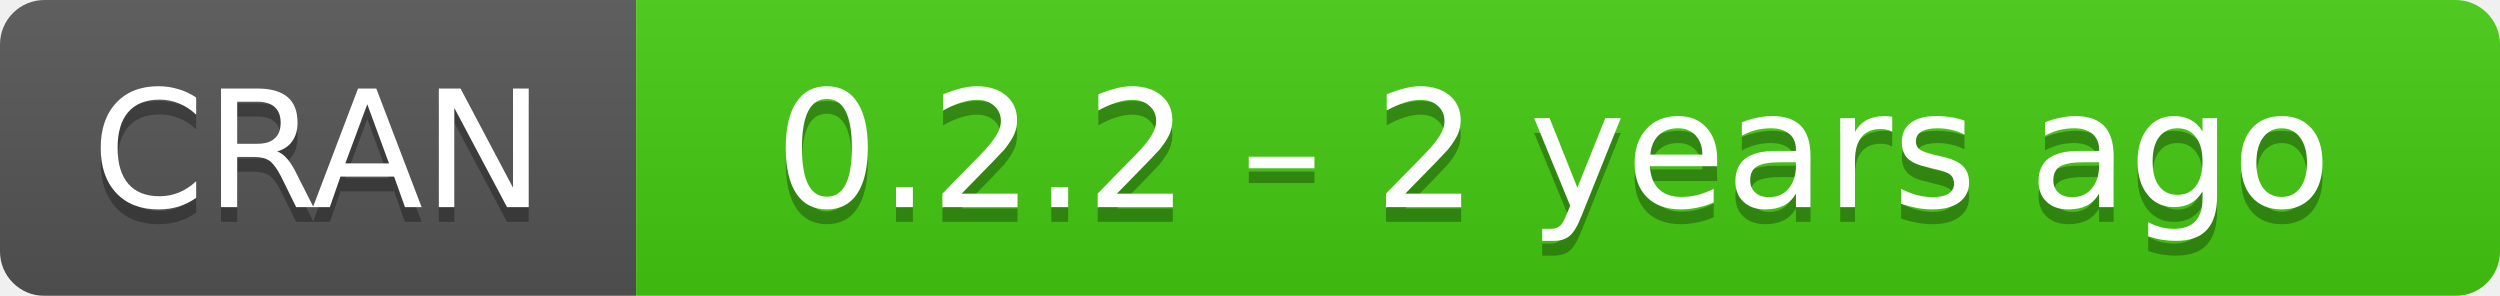
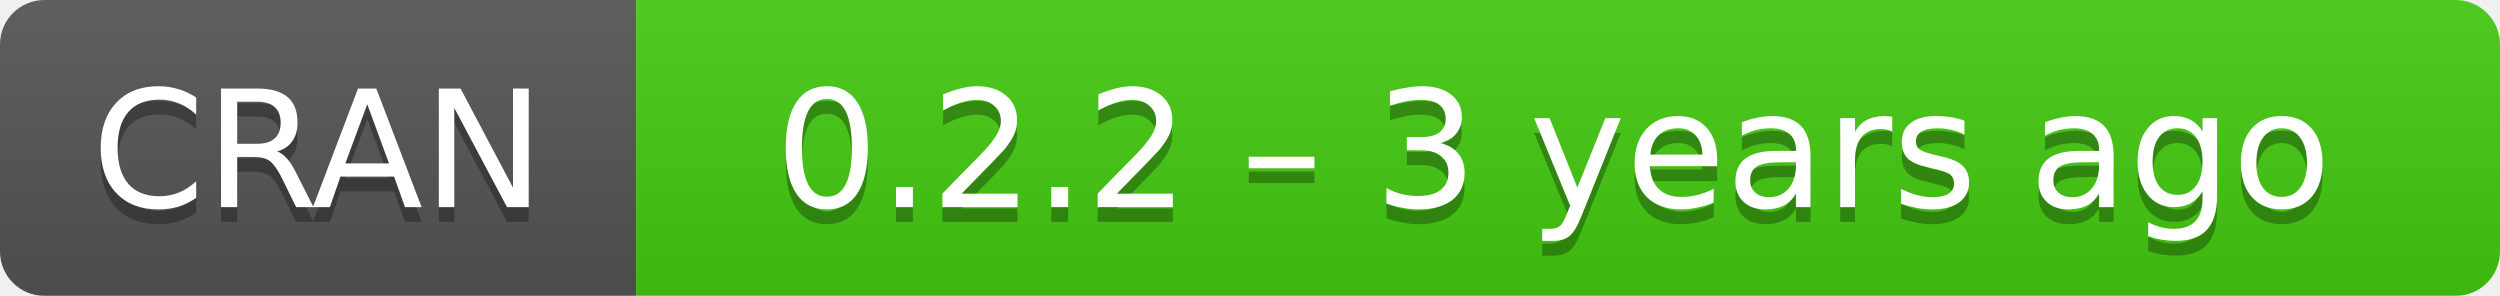
- <svg xmlns="http://www.w3.org/2000/svg" width="169" height="20" aria-label="CRAN 0.2.2 – 2 years ago">
+ <svg xmlns="http://www.w3.org/2000/svg" width="169" height="20" aria-label="CRAN 0.2.2 – 3 years ago">
  <linearGradient id="b" x2="0" y2="100%">
    <stop offset="0" stop-color="#bbb" stop-opacity=".1" />
    <stop offset="1" stop-opacity=".1" />
  </linearGradient>
  <mask id="a">
    <rect width="169" height="20" rx="3" fill="#fff" />
  </mask>
  <g mask="url(#a)">
    <path fill="#555" d="M0 0h43v20H0z" />
    <path fill="#4c1" d="M43 0h147v20H43z" />
    <path fill="url(#b)" d="M0 0h169v20H0z" />
  </g>
  <g fill="#fff" text-anchor="middle" font-family="DejaVu Sans,Verdana,Geneva,sans-serif" font-size="11">
    <text x="21.5" y="15" fill="#010101" fill-opacity=".3">
      CRAN
    </text>
    <text x="21.5" y="14">
      CRAN
    </text>
    <text x="105" y="15" fill="#010101" fill-opacity=".3">
-       0.2.2 – 2 years ago
+       0.2.2 – 3 years ago
    </text>
    <text x="105" y="14">
-       0.2.2 – 2 years ago
+       0.2.2 – 3 years ago
    </text>
  </g>
</svg>
